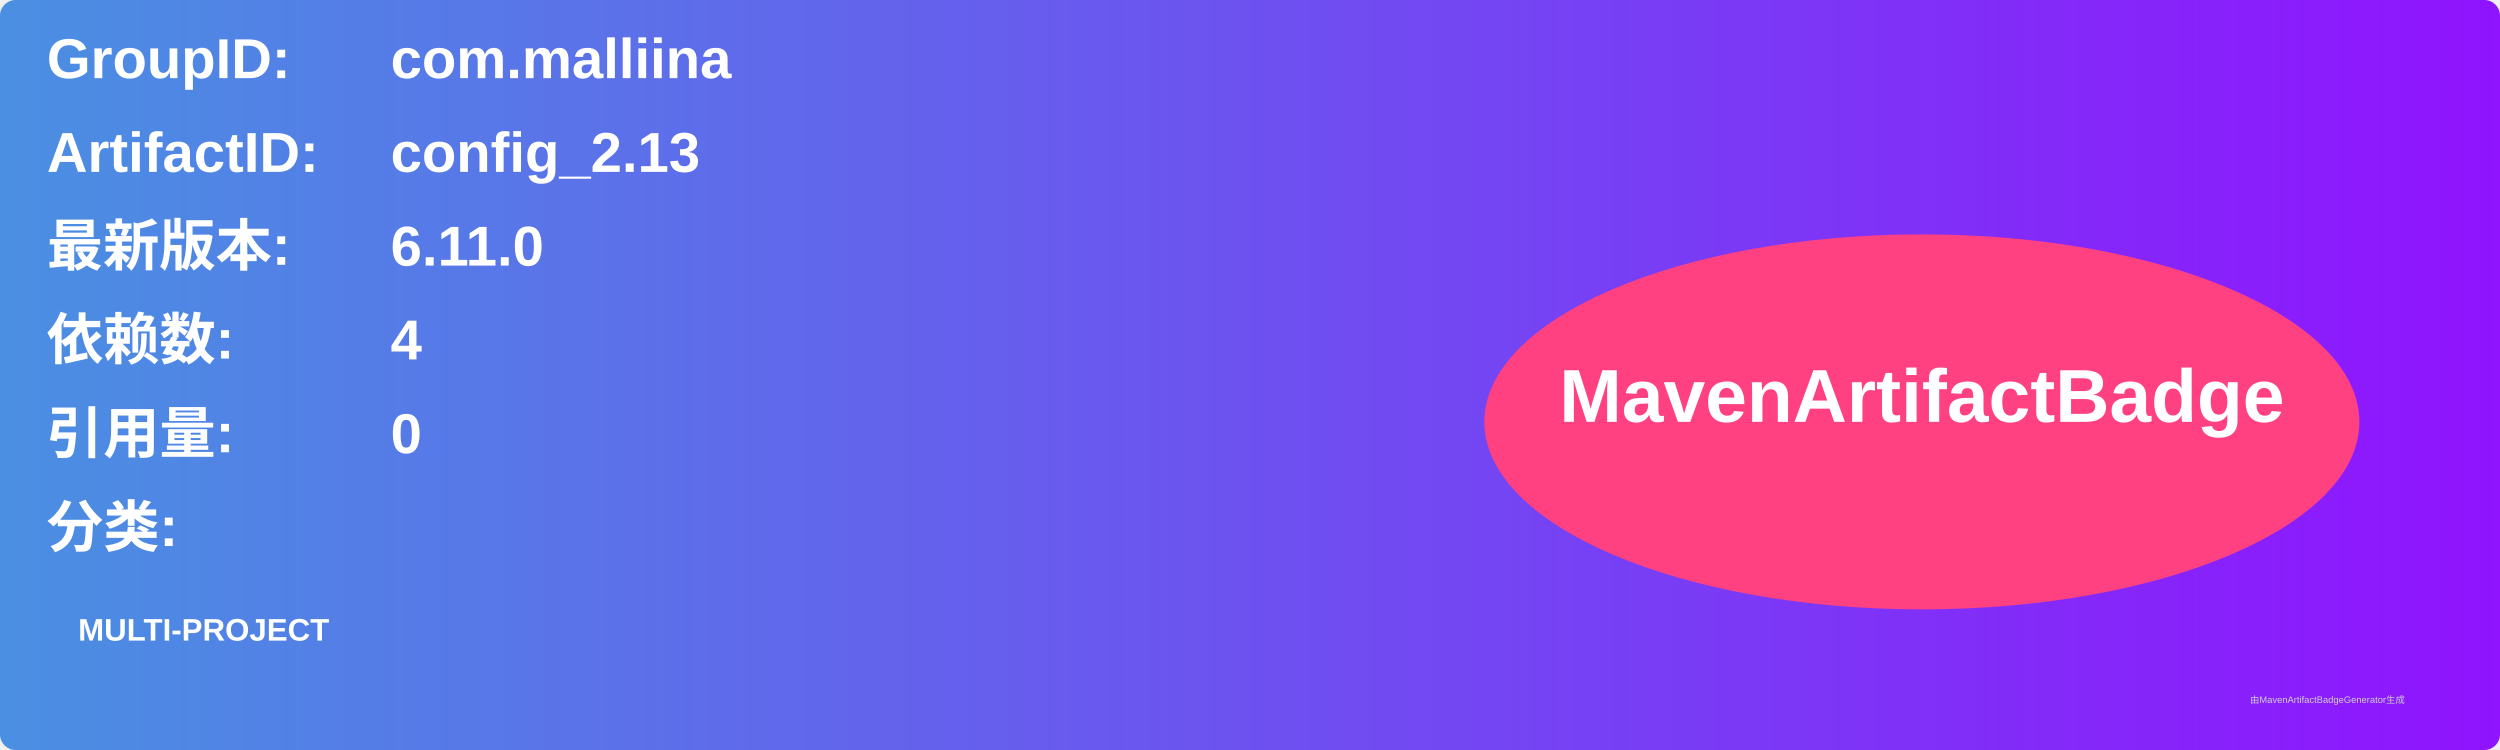
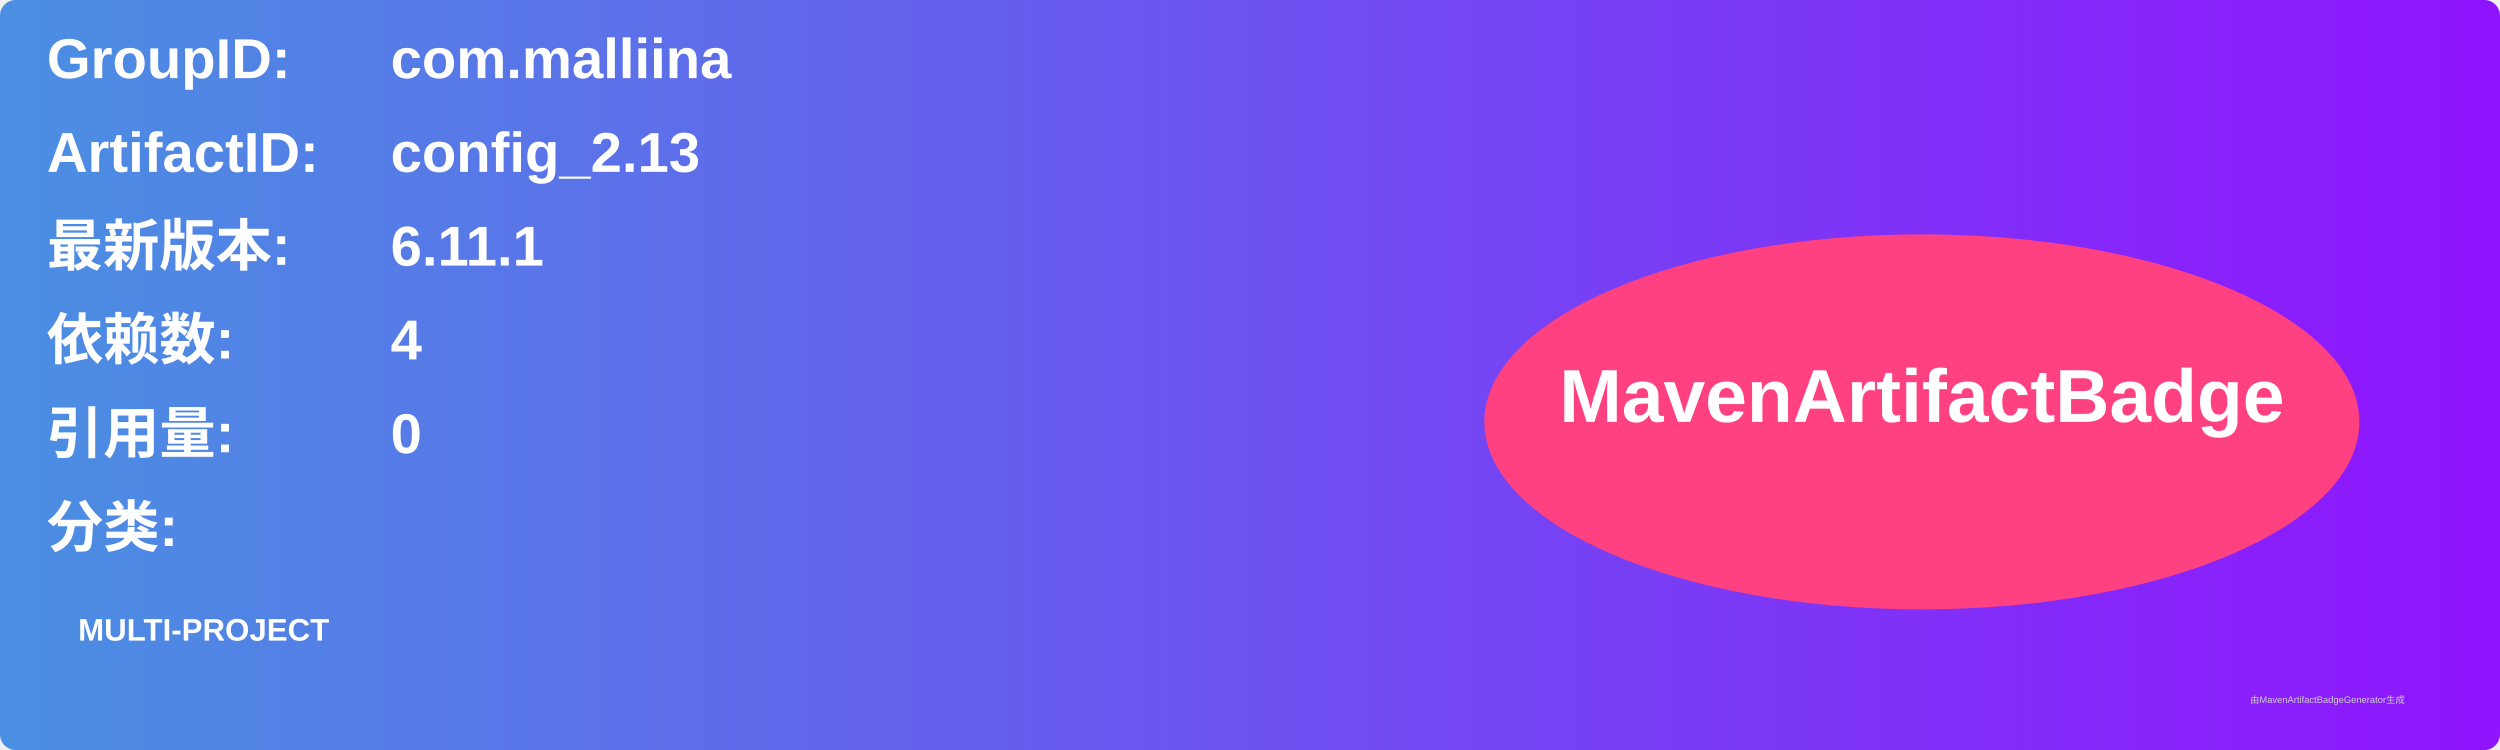
<svg xmlns="http://www.w3.org/2000/svg" width="800" height="240" viewBox="0 0 800 240">
  <linearGradient id="grad" x1="0%" y1="0%" x2="100%" y2="0%">
    <stop offset="0%" stop-color="#4a90e2" />
    <stop offset="100%" stop-color="#9013fe" />
  </linearGradient>
  <rect width="100%" height="100%" rx="5" ry="5" fill="url(#grad)" />
  <g transform="translate(15, 15)">
    <text x="0" y="10" font-family="Arial" font-size="18" fill="white" font-weight="bold" width="260">GroupID:</text>
    <text x="110" y="10" font-family="Arial" font-size="18" fill="white" font-weight="bold" width="460">com.malliina</text>
    <text x="0" y="40" font-family="Arial" font-size="18" fill="white" font-weight="bold" width="260">ArtifactID:</text>
    <text x="110" y="40" font-family="Arial" font-size="18" fill="white" font-weight="bold" width="460">config_2.13</text>
    <text x="0" y="70" font-family="Arial" font-size="18" fill="white" font-weight="bold">最新版本:</text>
    <text x="110" y="70" font-family="Arial" font-size="18" fill="white" font-weight="bold">
-       <tspan font-weight="bold">6.11.0</tspan>
+       <tspan font-weight="bold">6.11.1</tspan>
    </text>
    <text x="0" y="100" font-family="Arial" font-size="18" fill="white" font-weight="bold">依赖数: </text>
    <text x="110" y="100" font-family="Arial" font-size="18" fill="white">
      <tspan font-weight="bold">4</tspan>
    </text>
    <text x="0" y="130" font-family="Arial" font-size="18" fill="white" font-weight="bold">引用量: </text>
    <text x="110" y="130" font-family="Arial" font-size="18" fill="white">
      <tspan font-weight="bold">0</tspan>
    </text>
    <text x="0" y="160" font-family="Arial" font-size="18" fill="white" font-weight="bold">分类:</text>
    <text x="10" y="190" font-family="Arial" font-size="10" fill="white">
      <tspan font-weight="bold">MULTI-PROJECT</tspan>
    </text>
    <ellipse cx="600" cy="120" rx="140" ry="60" fill="#ff4081" />
    <text x="600" y="120" text-anchor="middle" font-family="Arial" font-size="24" fill="white" font-weight="bold">MavenArtifactBadge</text>
  </g>
  <text x="720" y="225" font-family="Arial" font-size="3" fill="#d0d0d0">由MavenArtifactBadgeGenerator生成</text>
</svg>
